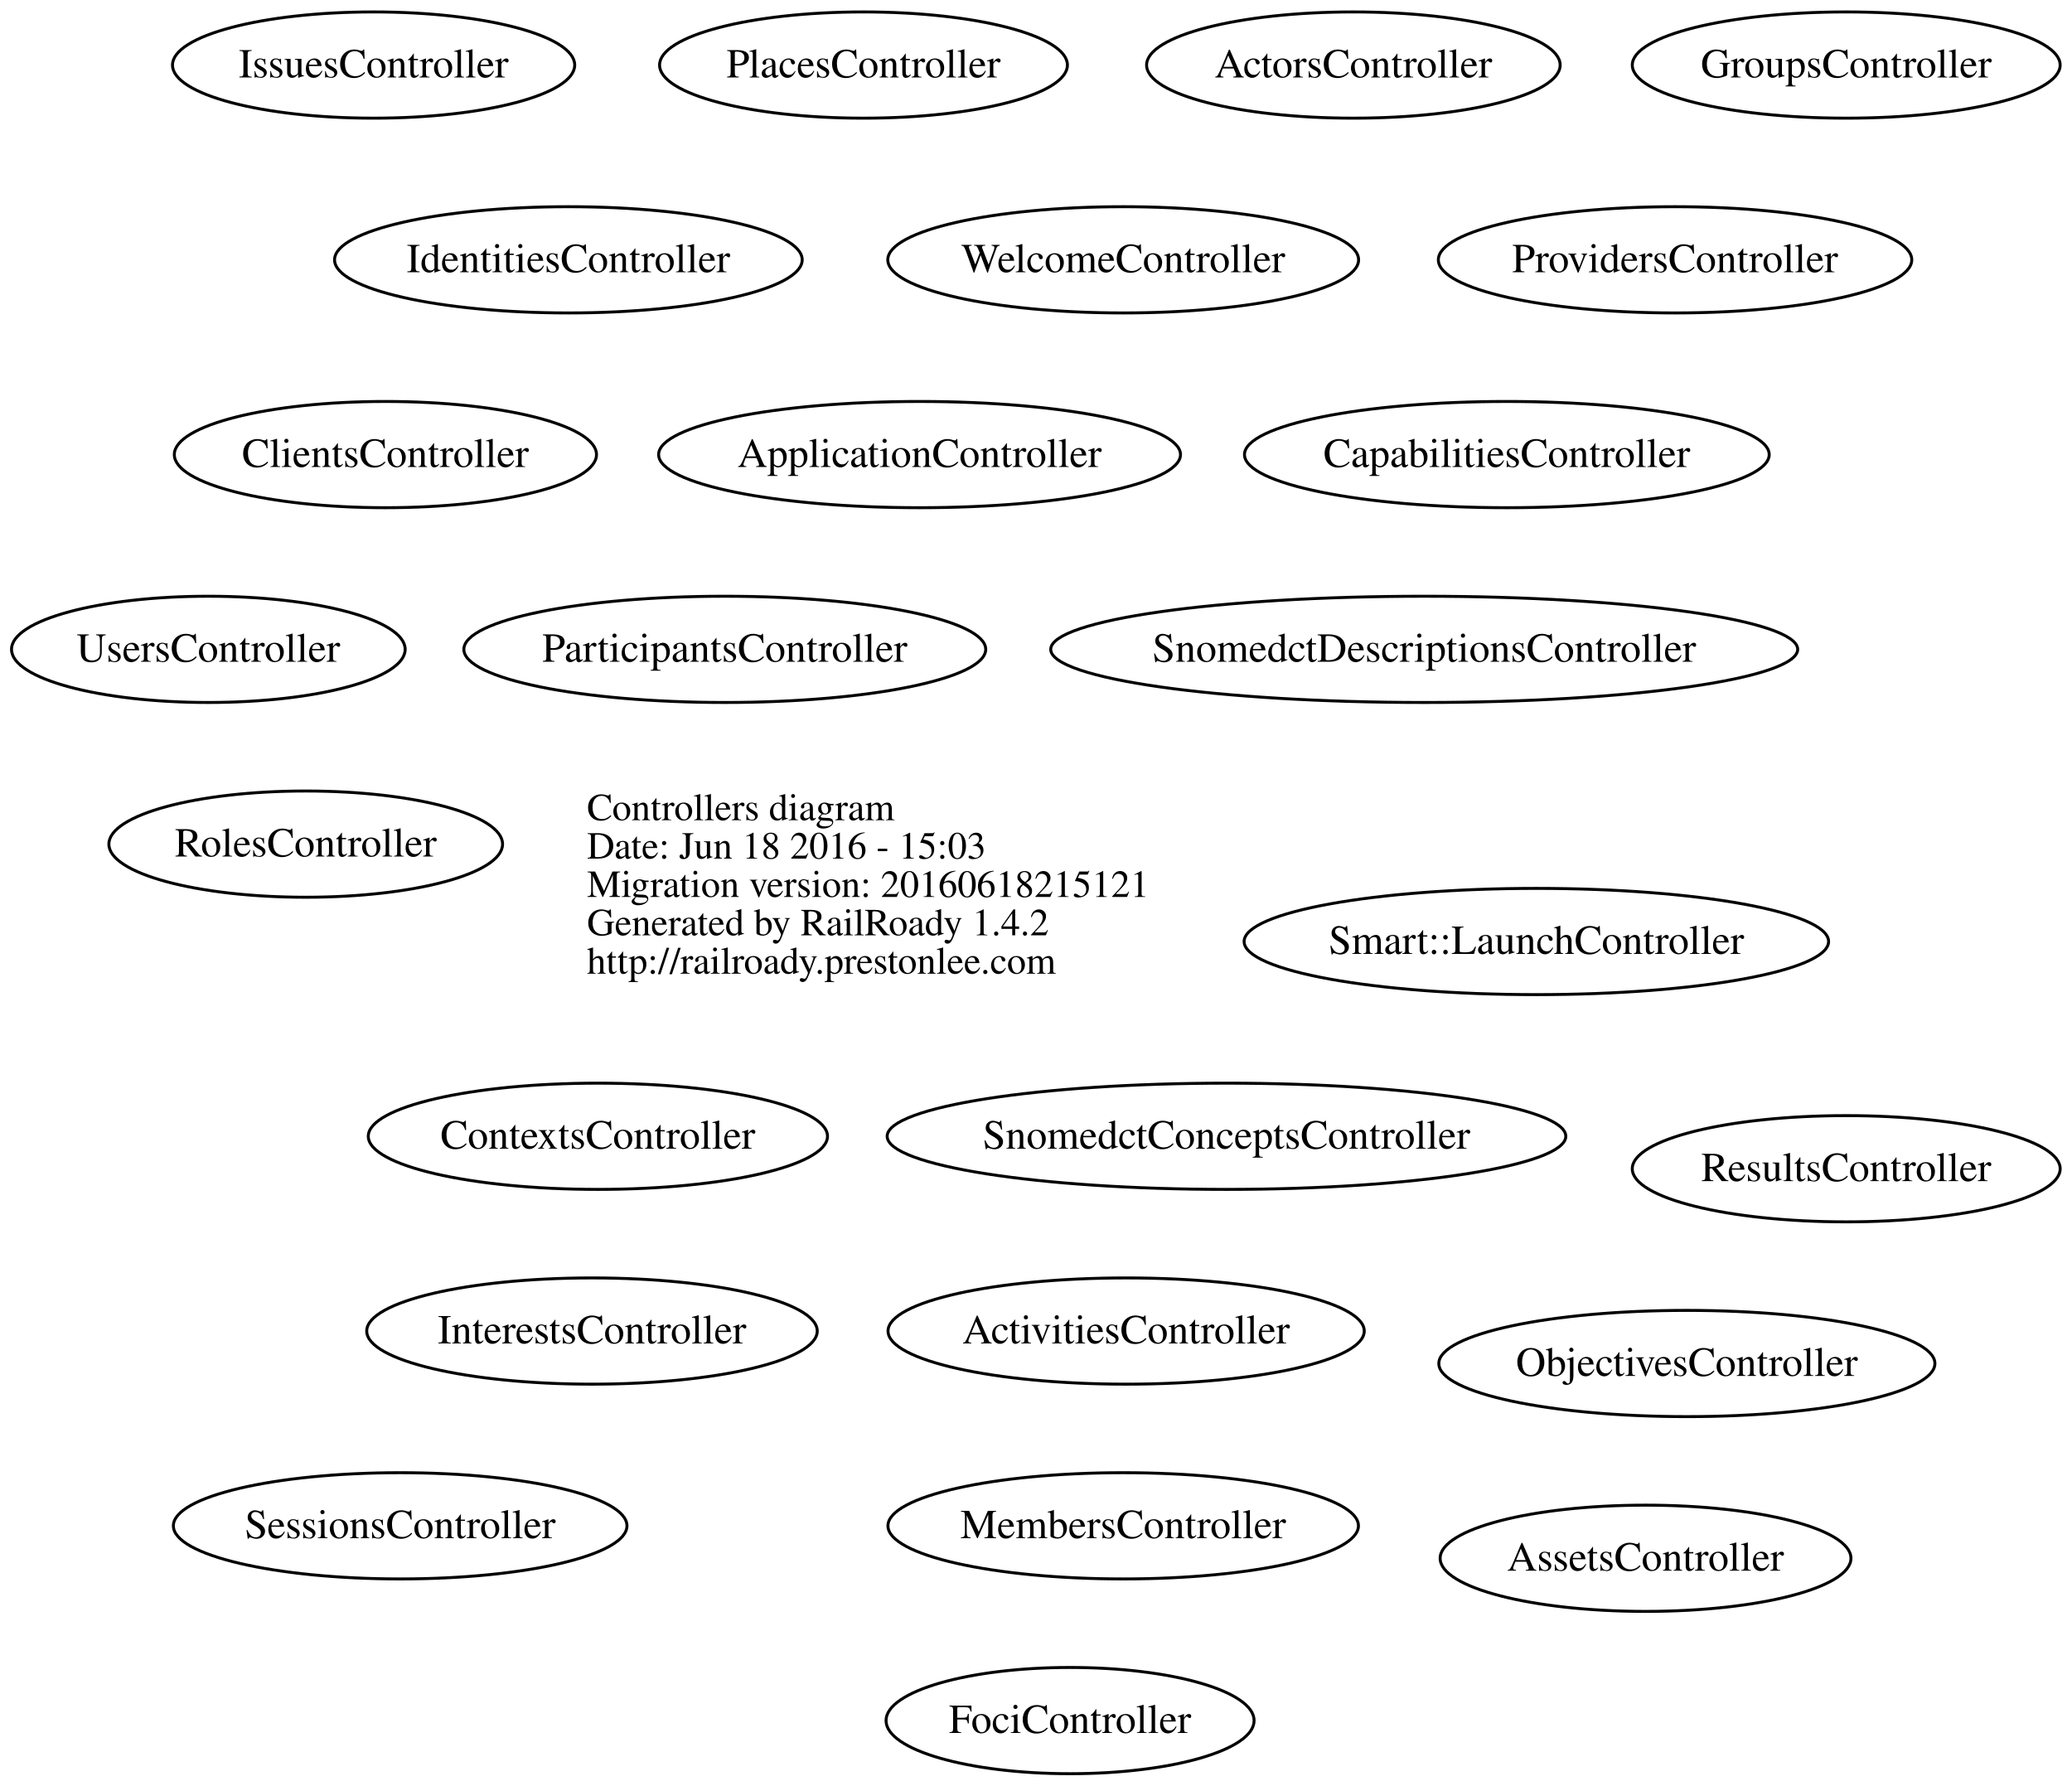
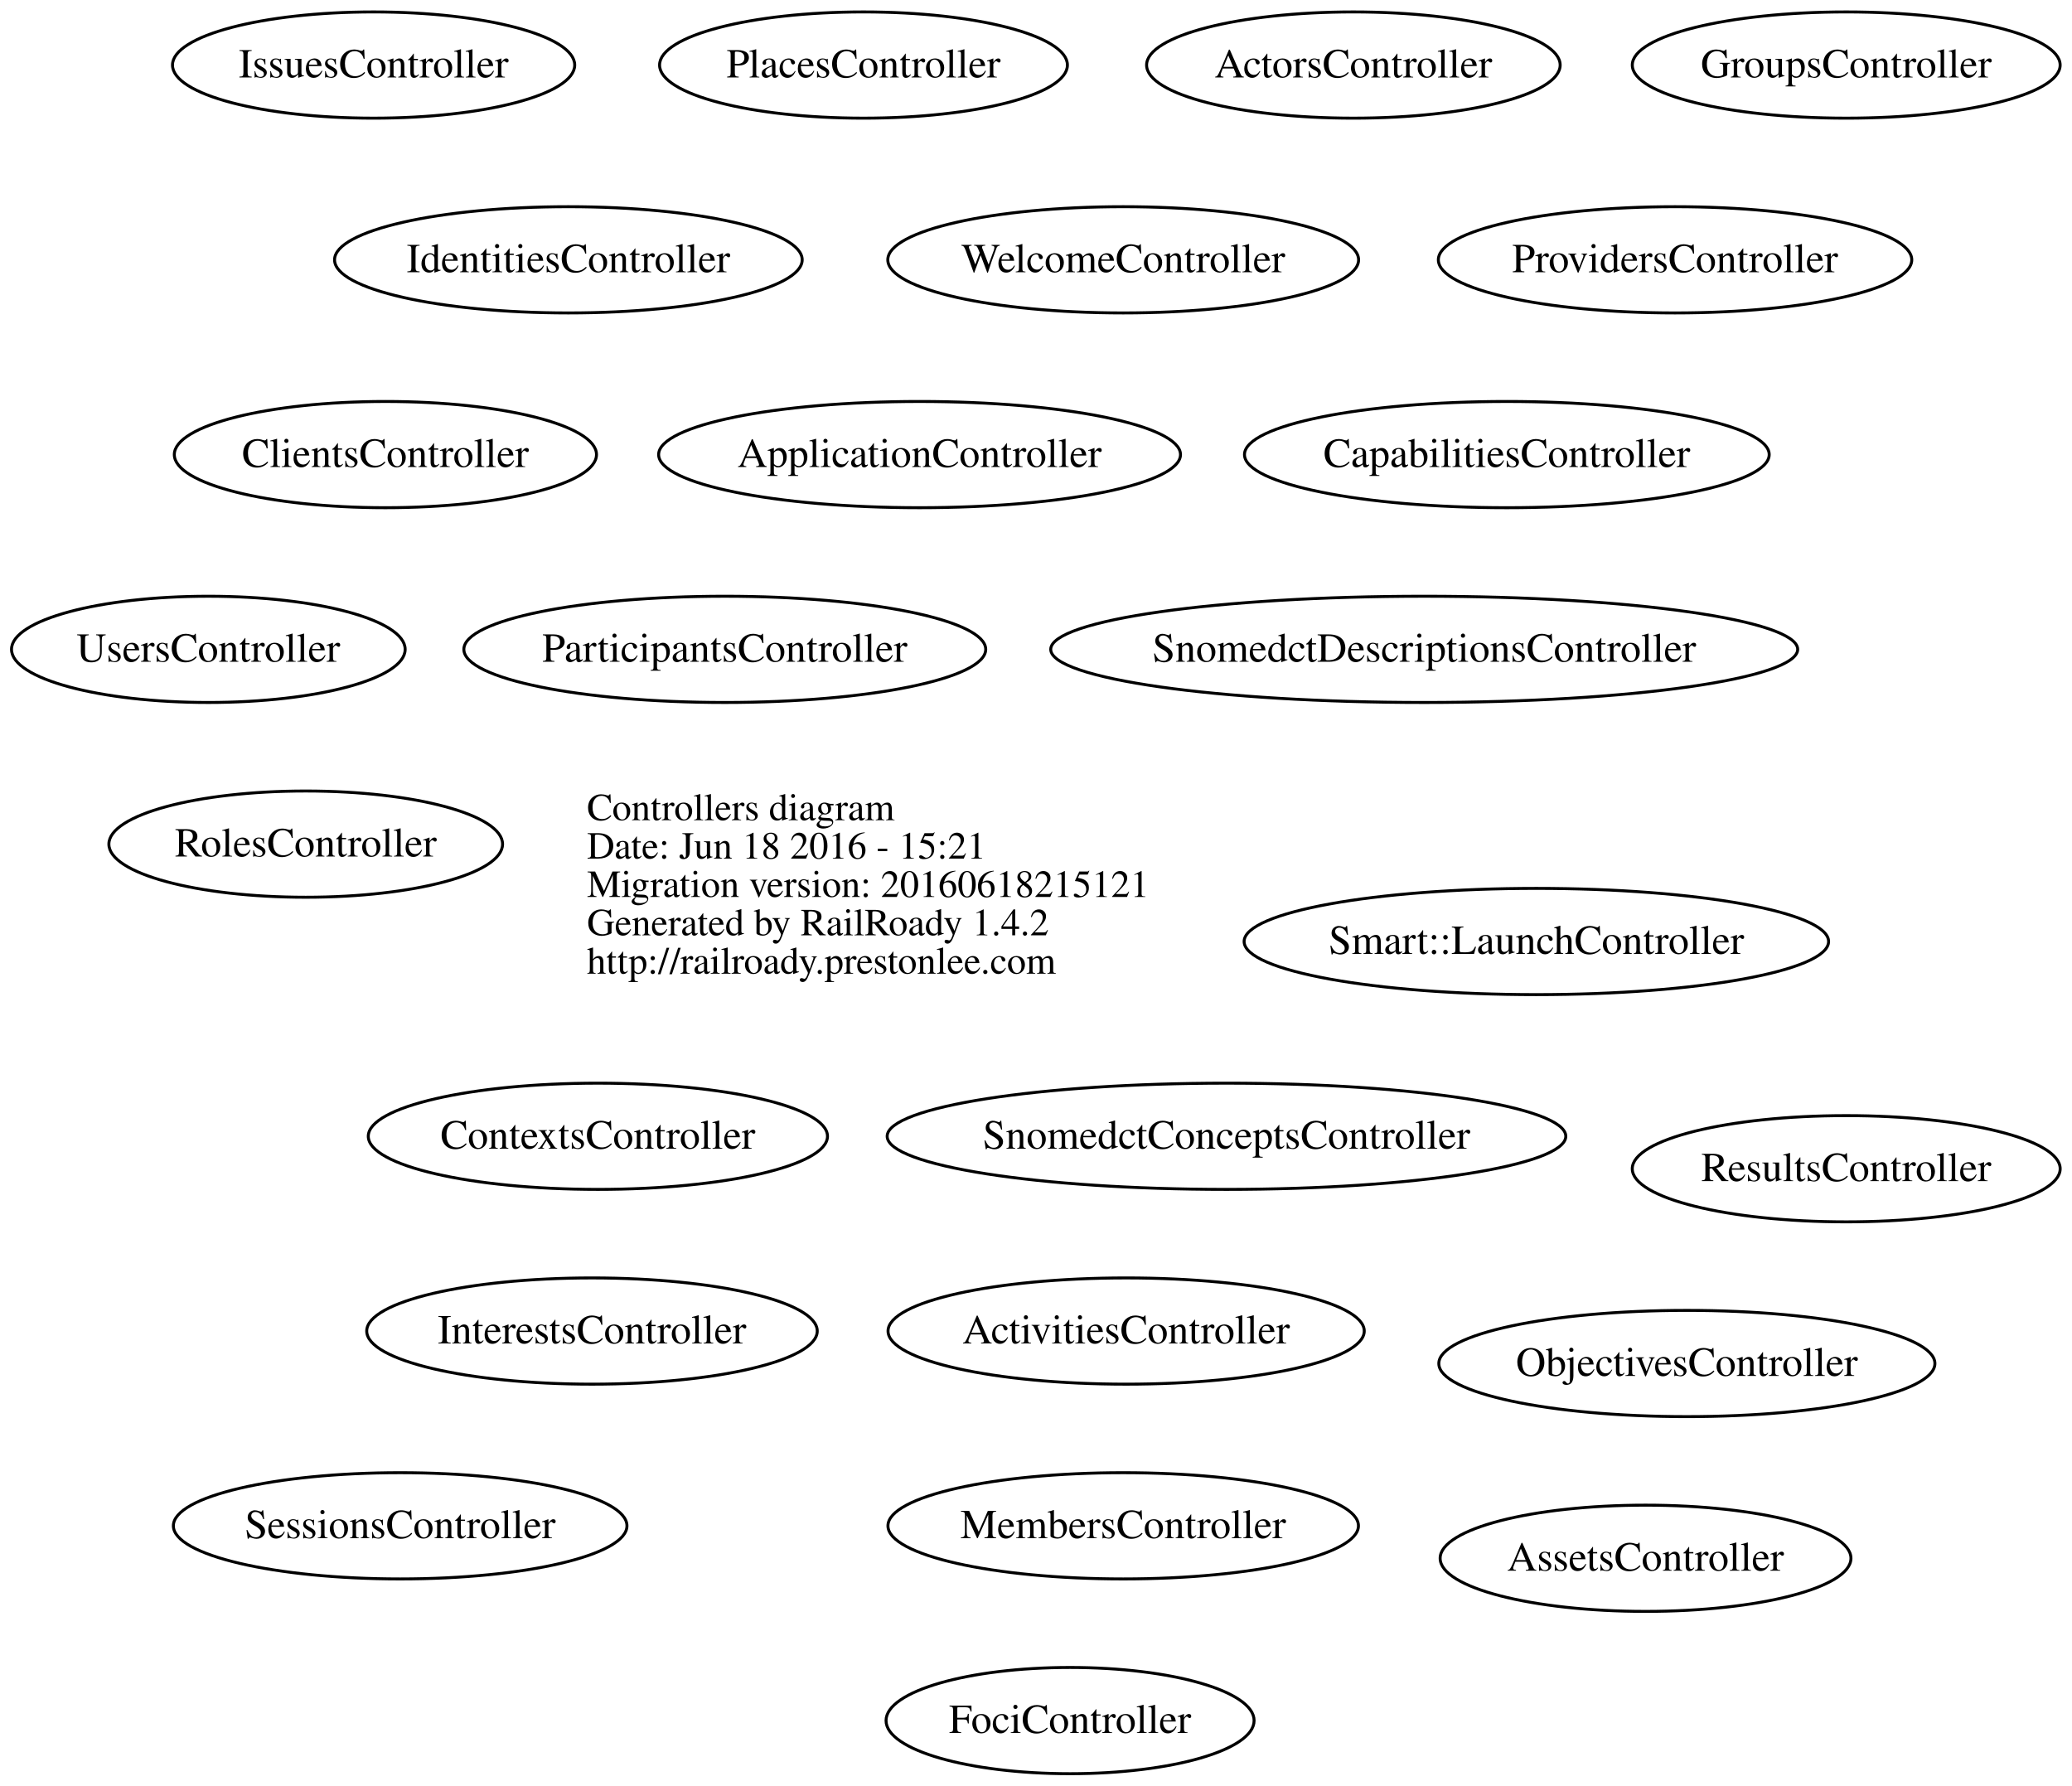
<svg xmlns="http://www.w3.org/2000/svg" width="702pt" height="605pt" viewBox="0.00 0.00 702.10 605.00">
  <g id="graph0" class="graph" transform="scale(1 1) rotate(0) translate(300.596 293)">
    <polygon fill="none" stroke="none" points="-300.596,312 -300.596,-293 401.499,-293 401.499,312 -300.596,312" />
    <g id="node1" class="node">
      <text text-anchor="start" x="-101.688" y="-15.1" font-family="Times,serif" font-size="13.00">Controllers diagram</text>
-       <text text-anchor="start" x="-101.688" y="-2.1" font-family="Times,serif" font-size="13.00">Date: Jun 18 2016 - 15:03</text>
+       <text text-anchor="start" x="-101.688" y="-2.1" font-family="Times,serif" font-size="13.00">Date: Jun 18 2016 - 15:21</text>
      <text text-anchor="start" x="-101.688" y="10.9" font-family="Times,serif" font-size="13.00">Migration version: 20160618215121</text>
      <text text-anchor="start" x="-101.688" y="23.9" font-family="Times,serif" font-size="13.00">Generated by RailRoady 1.4.2</text>
      <text text-anchor="start" x="-101.688" y="36.9" font-family="Times,serif" font-size="13.00">http://railroady.prestonlee.com</text>
    </g>
    <g id="node2" class="node">
      <ellipse fill="none" stroke="black" cx="81" cy="158" rx="80.683" ry="18" />
      <text text-anchor="middle" x="81" y="162.2" font-family="Times,serif" font-size="14.00">ActivitiesController</text>
    </g>
    <g id="node3" class="node">
      <ellipse fill="none" stroke="black" cx="158" cy="-271" rx="70.067" ry="18" />
      <text text-anchor="middle" x="158" y="-266.8" font-family="Times,serif" font-size="14.00">ActorsController</text>
    </g>
    <g id="node4" class="node">
      <ellipse fill="none" stroke="black" cx="11" cy="-139" rx="88.417" ry="18" />
      <text text-anchor="middle" x="11" y="-134.8" font-family="Times,serif" font-size="14.00">ApplicationController</text>
    </g>
    <g id="node5" class="node">
      <ellipse fill="none" stroke="black" cx="257" cy="235" rx="69.6" ry="18" />
      <text text-anchor="middle" x="257" y="239.2" font-family="Times,serif" font-size="14.00">AssetsController</text>
    </g>
    <g id="node6" class="node">
      <ellipse fill="none" stroke="black" cx="210" cy="-139" rx="88.901" ry="18" />
      <text text-anchor="middle" x="210" y="-134.8" font-family="Times,serif" font-size="14.00">CapabilitiesController</text>
    </g>
    <g id="node7" class="node">
      <ellipse fill="none" stroke="black" cx="-170" cy="-139" rx="71.529" ry="18" />
      <text text-anchor="middle" x="-170" y="-134.8" font-family="Times,serif" font-size="14.00">ClientsController</text>
    </g>
    <g id="node8" class="node">
      <ellipse fill="none" stroke="black" cx="-98" cy="92" rx="77.802" ry="18" />
      <text text-anchor="middle" x="-98" y="96.2" font-family="Times,serif" font-size="14.00">ContextsController</text>
    </g>
    <g id="node9" class="node">
      <ellipse fill="none" stroke="black" cx="62" cy="290" rx="62.358" ry="18" />
      <text text-anchor="middle" x="62" y="294.2" font-family="Times,serif" font-size="14.00">FociController</text>
    </g>
    <g id="node10" class="node">
      <ellipse fill="none" stroke="black" cx="325" cy="-271" rx="72.489" ry="18" />
      <text text-anchor="middle" x="325" y="-266.8" font-family="Times,serif" font-size="14.00">GroupsController</text>
    </g>
    <g id="node11" class="node">
      <ellipse fill="none" stroke="black" cx="-108" cy="-205" rx="79.23" ry="18" />
      <text text-anchor="middle" x="-108" y="-200.8" font-family="Times,serif" font-size="14.00">IdentitiesController</text>
    </g>
    <g id="node12" class="node">
      <ellipse fill="none" stroke="black" cx="-100" cy="158" rx="76.331" ry="18" />
      <text text-anchor="middle" x="-100" y="162.2" font-family="Times,serif" font-size="14.00">InterestsController</text>
    </g>
    <g id="node13" class="node">
      <ellipse fill="none" stroke="black" cx="-174" cy="-271" rx="68.146" ry="18" />
      <text text-anchor="middle" x="-174" y="-266.8" font-family="Times,serif" font-size="14.00">IssuesController</text>
    </g>
    <g id="node14" class="node">
      <ellipse fill="none" stroke="black" cx="80" cy="224" rx="79.714" ry="18" />
      <text text-anchor="middle" x="80" y="228.2" font-family="Times,serif" font-size="14.00">MembersController</text>
    </g>
    <g id="node15" class="node">
      <ellipse fill="none" stroke="black" cx="271" cy="169" rx="84.05" ry="18" />
      <text text-anchor="middle" x="271" y="173.2" font-family="Times,serif" font-size="14.00">ObjectivesController</text>
    </g>
    <g id="node16" class="node">
      <ellipse fill="none" stroke="black" cx="-55" cy="-73" rx="88.417" ry="18" />
      <text text-anchor="middle" x="-55" y="-68.8" font-family="Times,serif" font-size="14.00">ParticipantsController</text>
    </g>
    <g id="node17" class="node">
      <ellipse fill="none" stroke="black" cx="-8" cy="-271" rx="69.098" ry="18" />
      <text text-anchor="middle" x="-8" y="-266.8" font-family="Times,serif" font-size="14.00">PlacesController</text>
    </g>
    <g id="node18" class="node">
      <ellipse fill="none" stroke="black" cx="267" cy="-205" rx="80.208" ry="18" />
      <text text-anchor="middle" x="267" y="-200.8" font-family="Times,serif" font-size="14.00">ProvidersController</text>
    </g>
    <g id="node19" class="node">
      <ellipse fill="none" stroke="black" cx="325" cy="103" rx="72.498" ry="18" />
      <text text-anchor="middle" x="325" y="107.2" font-family="Times,serif" font-size="14.00">ResultsController</text>
    </g>
    <g id="node20" class="node">
      <ellipse fill="none" stroke="black" cx="-197" cy="-7" rx="66.701" ry="18" />
      <text text-anchor="middle" x="-197" y="-2.8" font-family="Times,serif" font-size="14.00">RolesController</text>
    </g>
    <g id="node21" class="node">
      <ellipse fill="none" stroke="black" cx="-165" cy="224" rx="76.85" ry="18" />
      <text text-anchor="middle" x="-165" y="228.2" font-family="Times,serif" font-size="14.00">SessionsController</text>
    </g>
    <g id="node22" class="node">
      <ellipse fill="none" stroke="black" cx="220" cy="26" rx="99.024" ry="18" />
      <text text-anchor="middle" x="220" y="30.2" font-family="Times,serif" font-size="14.00">Smart::LaunchController</text>
    </g>
    <g id="node23" class="node">
      <ellipse fill="none" stroke="black" cx="115" cy="92" rx="114.978" ry="18" />
      <text text-anchor="middle" x="115" y="96.2" font-family="Times,serif" font-size="14.00">SnomedctConceptsController</text>
    </g>
    <g id="node24" class="node">
      <ellipse fill="none" stroke="black" cx="182" cy="-73" rx="126.554" ry="18" />
      <text text-anchor="middle" x="182" y="-68.8" font-family="Times,serif" font-size="14.00">SnomedctDescriptionsController</text>
    </g>
    <g id="node25" class="node">
      <ellipse fill="none" stroke="black" cx="-230" cy="-73" rx="66.692" ry="18" />
      <text text-anchor="middle" x="-230" y="-68.8" font-family="Times,serif" font-size="14.00">UsersController</text>
    </g>
    <g id="node26" class="node">
      <ellipse fill="none" stroke="black" cx="80" cy="-205" rx="79.765" ry="18" />
      <text text-anchor="middle" x="80" y="-200.8" font-family="Times,serif" font-size="14.00">WelcomeController</text>
    </g>
  </g>
</svg>
